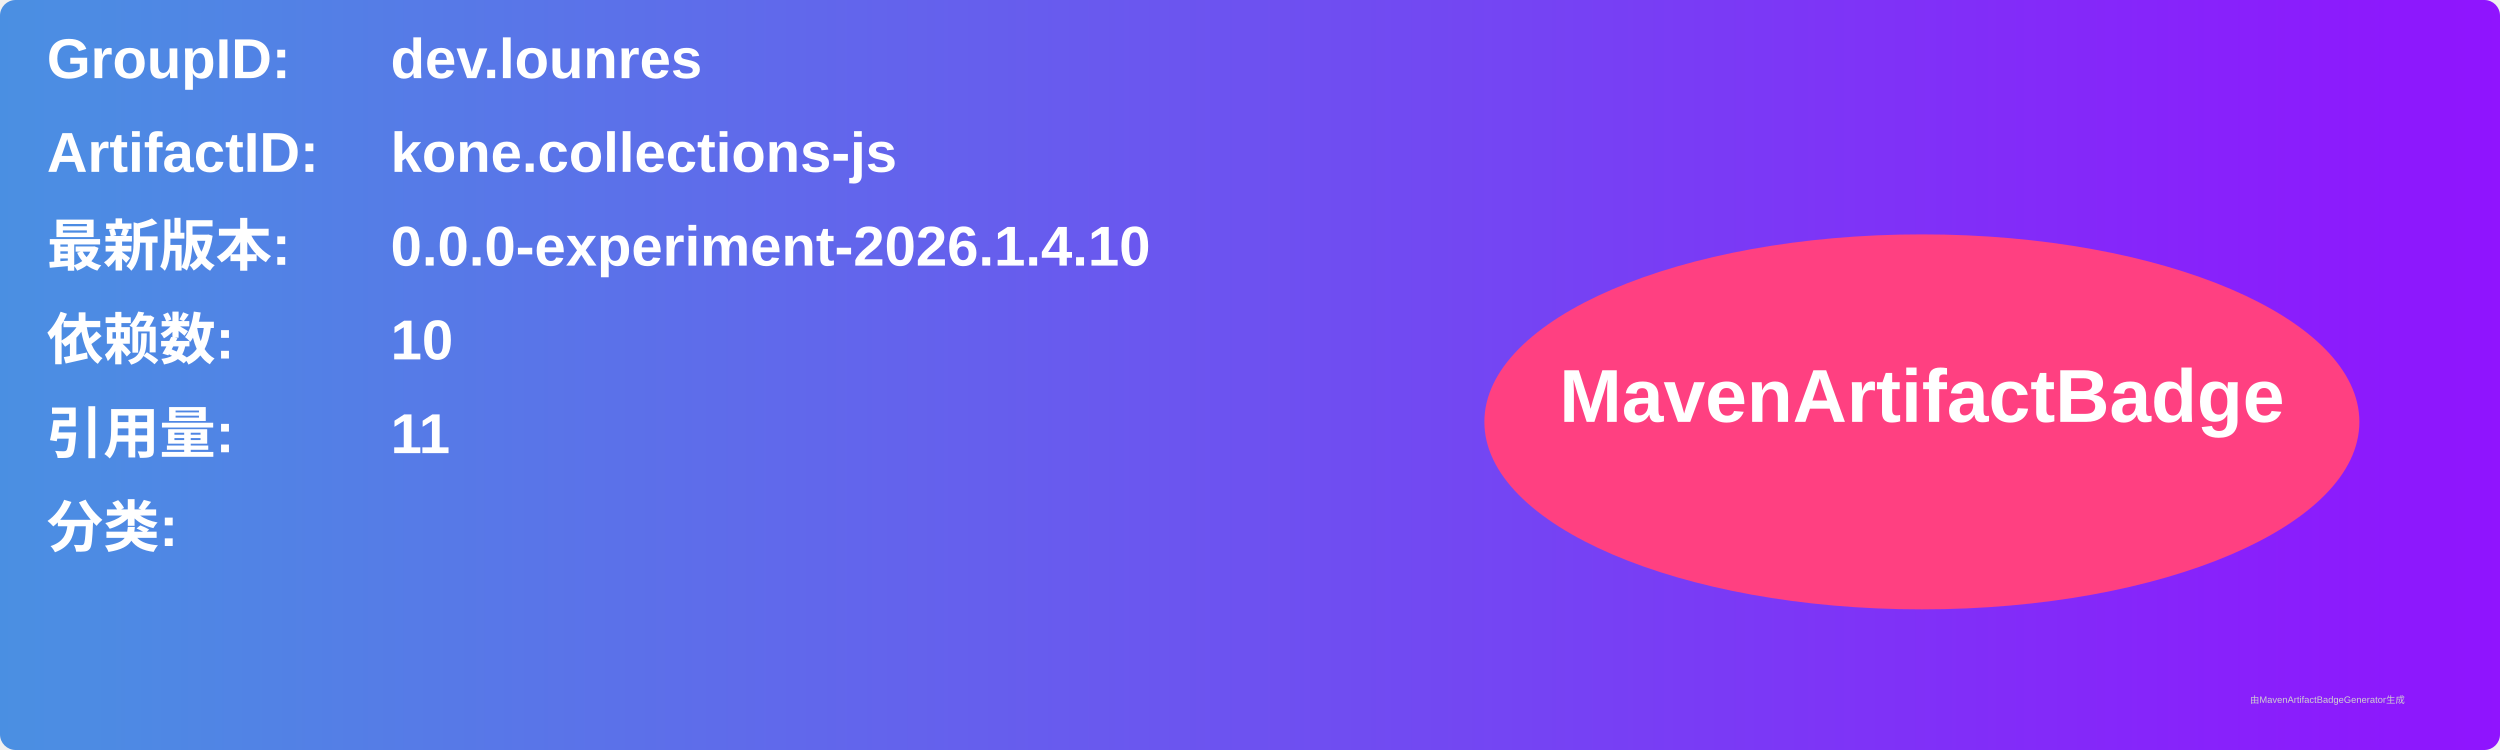
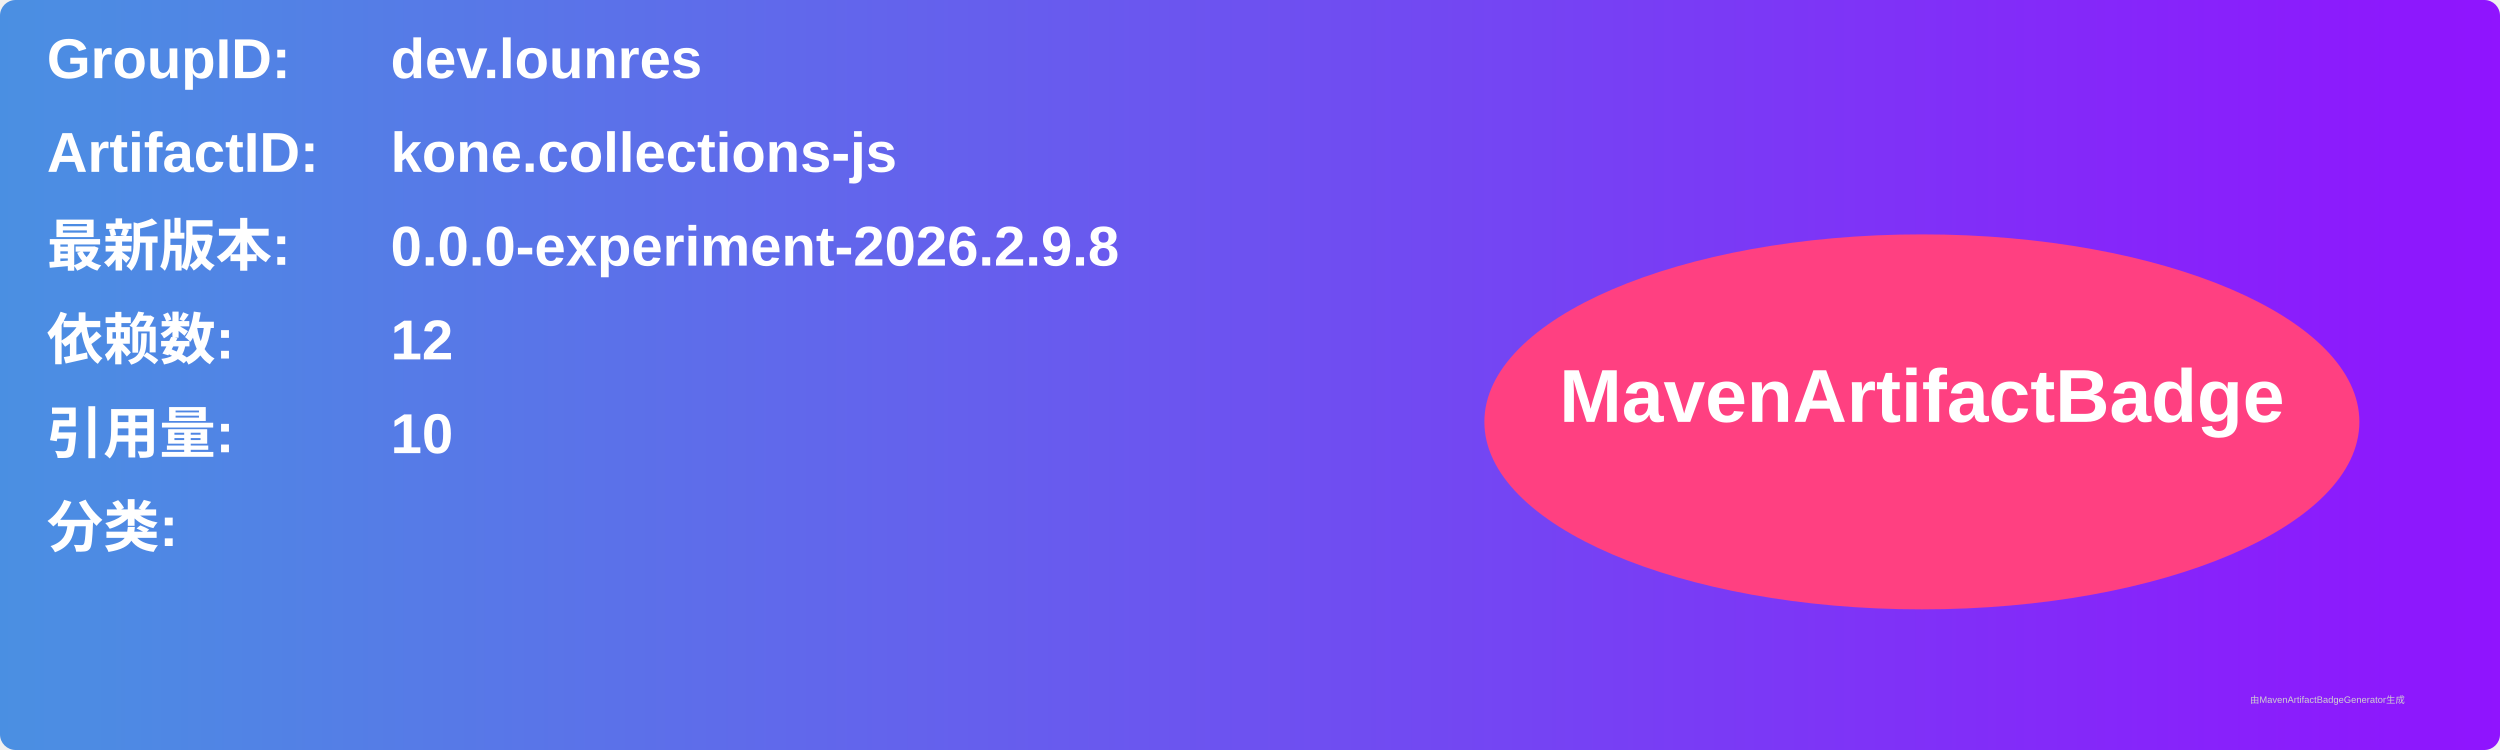
<svg xmlns="http://www.w3.org/2000/svg" width="800" height="240" viewBox="0 0 800 240">
  <linearGradient id="grad" x1="0%" y1="0%" x2="100%" y2="0%">
    <stop offset="0%" stop-color="#4a90e2" />
    <stop offset="100%" stop-color="#9013fe" />
  </linearGradient>
  <rect width="100%" height="100%" rx="5" ry="5" fill="url(#grad)" />
  <g transform="translate(15, 15)">
    <text x="0" y="10" font-family="Arial" font-size="18" fill="white" font-weight="bold" width="260">GroupID:</text>
    <text x="110" y="10" font-family="Arial" font-size="18" fill="white" font-weight="bold" width="460">dev.lounres</text>
    <text x="0" y="40" font-family="Arial" font-size="18" fill="white" font-weight="bold" width="260">ArtifactID:</text>
    <text x="110" y="40" font-family="Arial" font-size="18" fill="white" font-weight="bold" width="460">kone.collections-js</text>
    <text x="0" y="70" font-family="Arial" font-size="18" fill="white" font-weight="bold">最新版本:</text>
    <text x="110" y="70" font-family="Arial" font-size="18" fill="white" font-weight="bold">
-       <tspan font-weight="bold">0.0.0-experiment-2026.1.4.10</tspan>
+       <tspan font-weight="bold">0.0.0-experiment-2026.2.9.8</tspan>
    </text>
    <text x="0" y="100" font-family="Arial" font-size="18" fill="white" font-weight="bold">依赖数: </text>
    <text x="110" y="100" font-family="Arial" font-size="18" fill="white">
-       <tspan font-weight="bold">10</tspan>
+       <tspan font-weight="bold">12</tspan>
    </text>
    <text x="0" y="130" font-family="Arial" font-size="18" fill="white" font-weight="bold">引用量: </text>
    <text x="110" y="130" font-family="Arial" font-size="18" fill="white">
-       <tspan font-weight="bold">11</tspan>
+       <tspan font-weight="bold">10</tspan>
    </text>
    <text x="0" y="160" font-family="Arial" font-size="18" fill="white" font-weight="bold">分类:</text>
    <text x="10" y="190" font-family="Arial" font-size="10" fill="white">
      <tspan font-weight="bold" />
    </text>
    <ellipse cx="600" cy="120" rx="140" ry="60" fill="#ff4081" />
    <text x="600" y="120" text-anchor="middle" font-family="Arial" font-size="24" fill="white" font-weight="bold">MavenArtifactBadge</text>
  </g>
  <text x="720" y="225" font-family="Arial" font-size="3" fill="#d0d0d0">由MavenArtifactBadgeGenerator生成</text>
</svg>
